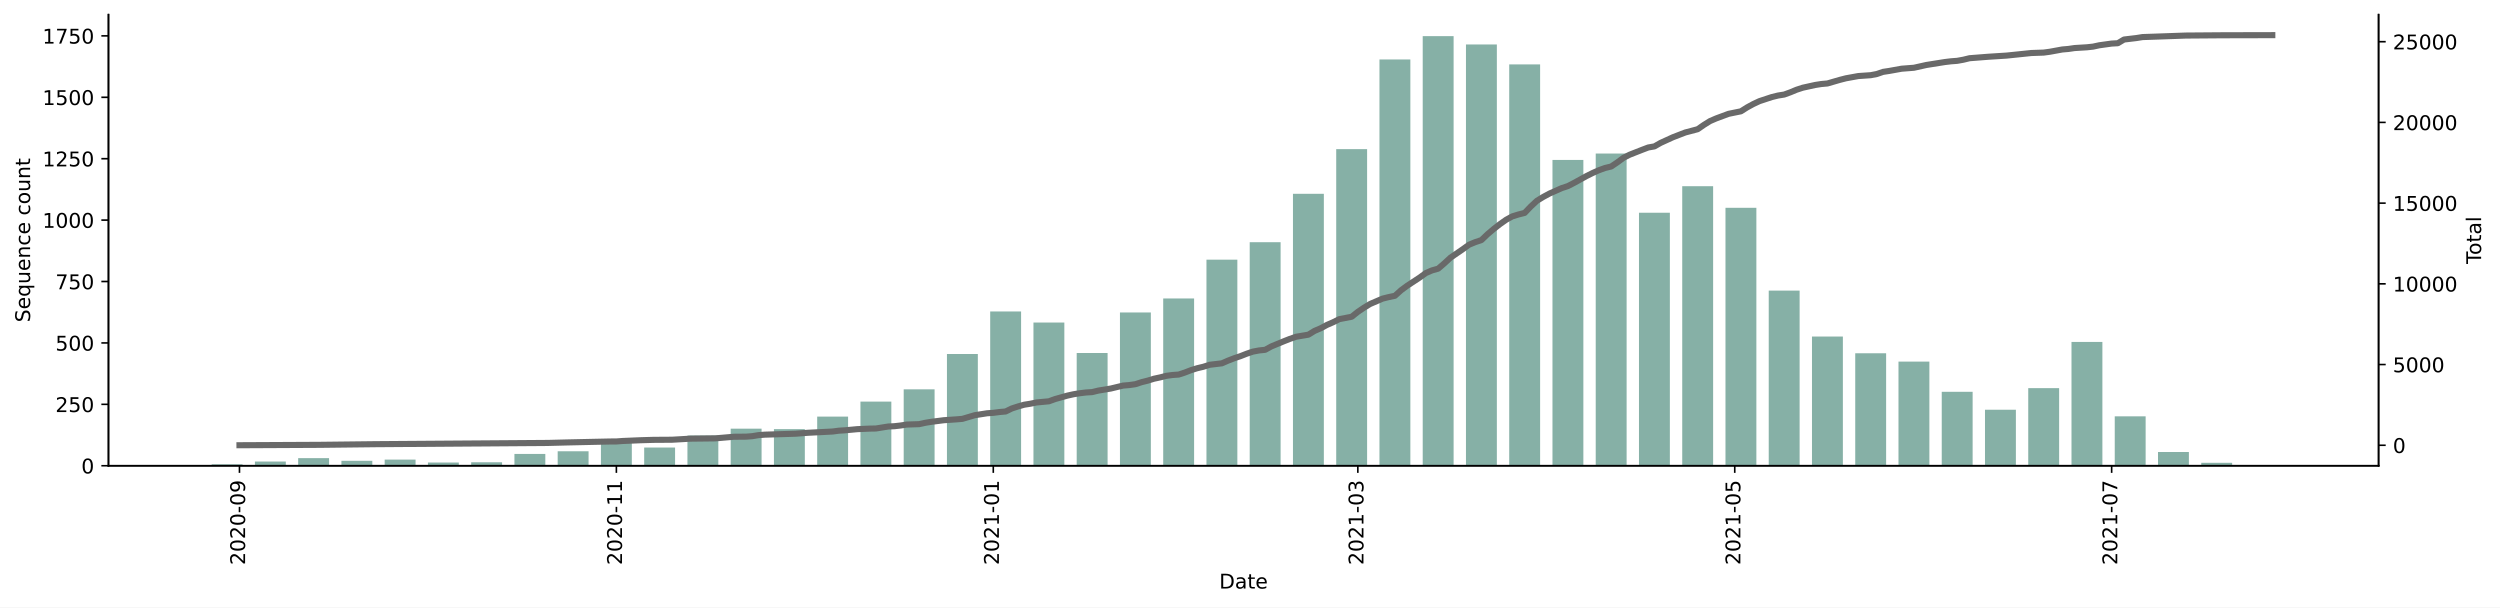
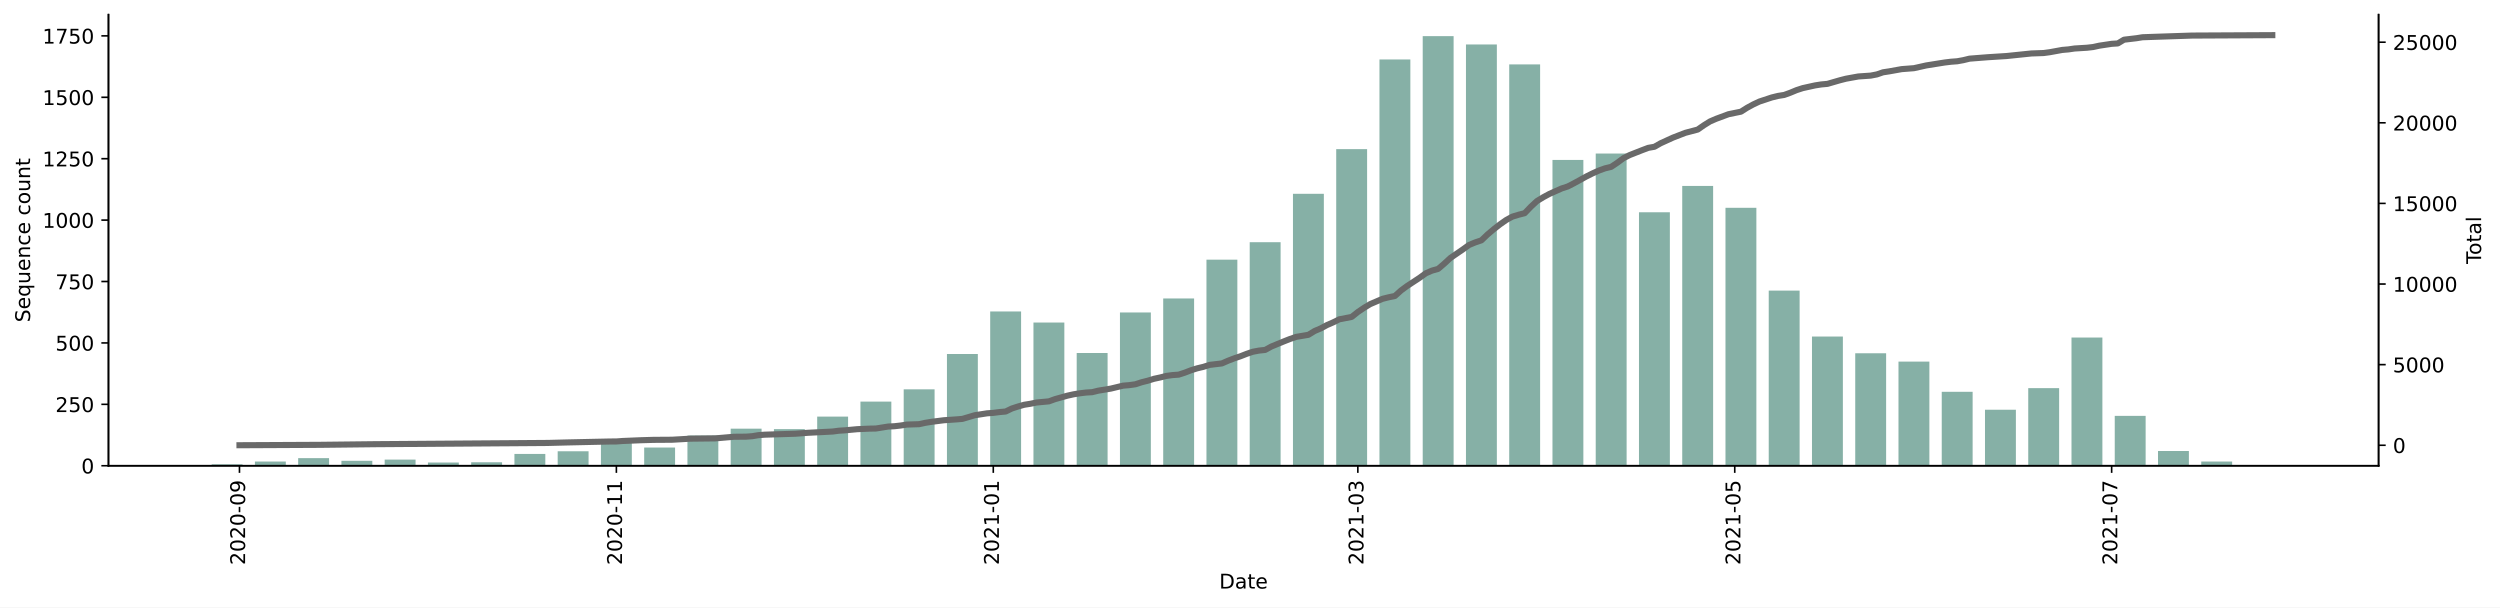
<svg xmlns="http://www.w3.org/2000/svg" xmlns:xlink="http://www.w3.org/1999/xlink" height="298.621pt" version="1.1" viewBox="0 0 1229.019 298.621" width="1229.019pt">
  <defs>
    <style type="text/css">*{stroke-linecap:butt;stroke-linejoin:round;}</style>
  </defs>
  <g id="figure_1">
    <g id="patch_1">
      <path d="M 0 298.621  L 1229.019 298.621  L 1229.019 0  L 0 0  z " style="fill:#ffffff;" />
    </g>
    <g id="axes_1">
      <g id="patch_2">
        <path d="M 53.328 228.96  L 1169.328 228.96  L 1169.328 7.2  L 53.328 7.2  z " style="fill:#ffffff;" />
      </g>
      <g id="patch_3">
-         <path clip-path="url(#p036c154191)" d="M 104.055 228.96  L 119.243 228.96  L 119.243 228.235  L 104.055 228.235  z " style="fill:#86b0a6;" />
+         <path clip-path="url(#p0c67085b68)" d="M 104.055 228.96  L 119.243 228.96  L 119.243 228.235  L 104.055 228.235  z " style="fill:#86b0a6;" />
      </g>
      <g id="patch_4">
-         <path clip-path="url(#p036c154191)" d="M 125.318 228.96  L 140.506 228.96  L 140.506 226.907  L 125.318 226.907  z " style="fill:#86b0a6;" />
+         <path clip-path="url(#p0c67085b68)" d="M 125.318 228.96  L 140.506 228.96  L 140.506 226.907  L 125.318 226.907  z " style="fill:#86b0a6;" />
      </g>
      <g id="patch_5">
-         <path clip-path="url(#p036c154191)" d="M 146.581 228.96  L 161.769 228.96  L 161.769 225.217  L 146.581 225.217  z " style="fill:#86b0a6;" />
+         <path clip-path="url(#p0c67085b68)" d="M 146.581 228.96  L 161.769 228.96  L 161.769 225.217  L 146.581 225.217  z " style="fill:#86b0a6;" />
      </g>
      <g id="patch_6">
-         <path clip-path="url(#p036c154191)" d="M 167.844 228.96  L 183.032 228.96  L 183.032 226.545  L 167.844 226.545  z " style="fill:#86b0a6;" />
+         <path clip-path="url(#p0c67085b68)" d="M 167.844 228.96  L 183.032 228.96  L 183.032 226.545  L 167.844 226.545  z " style="fill:#86b0a6;" />
      </g>
      <g id="patch_7">
-         <path clip-path="url(#p036c154191)" d="M 189.107 228.96  L 204.295 228.96  L 204.295 225.941  L 189.107 225.941  z " style="fill:#86b0a6;" />
+         <path clip-path="url(#p0c67085b68)" d="M 189.107 228.96  L 204.295 228.96  L 204.295 225.941  L 189.107 225.941  z " style="fill:#86b0a6;" />
      </g>
      <g id="patch_8">
-         <path clip-path="url(#p036c154191)" d="M 210.37 228.96  L 225.558 228.96  L 225.558 227.39  L 210.37 227.39  z " style="fill:#86b0a6;" />
+         <path clip-path="url(#p0c67085b68)" d="M 210.37 228.96  L 225.558 228.96  L 225.558 227.39  L 210.37 227.39  z " style="fill:#86b0a6;" />
      </g>
      <g id="patch_9">
-         <path clip-path="url(#p036c154191)" d="M 231.633 228.96  L 246.821 228.96  L 246.821 227.269  L 231.633 227.269  z " style="fill:#86b0a6;" />
+         <path clip-path="url(#p0c67085b68)" d="M 231.633 228.96  L 246.821 228.96  L 246.821 227.269  L 231.633 227.269  z " style="fill:#86b0a6;" />
      </g>
      <g id="patch_10">
-         <path clip-path="url(#p036c154191)" d="M 252.896 228.96  L 268.084 228.96  L 268.084 223.164  L 252.896 223.164  z " style="fill:#86b0a6;" />
+         <path clip-path="url(#p0c67085b68)" d="M 252.896 228.96  L 268.084 228.96  L 268.084 223.164  L 252.896 223.164  z " style="fill:#86b0a6;" />
      </g>
      <g id="patch_11">
-         <path clip-path="url(#p036c154191)" d="M 274.159 228.96  L 289.347 228.96  L 289.347 221.835  L 274.159 221.835  z " style="fill:#86b0a6;" />
+         <path clip-path="url(#p0c67085b68)" d="M 274.159 228.96  L 289.347 228.96  L 289.347 221.835  L 274.159 221.835  z " style="fill:#86b0a6;" />
      </g>
      <g id="patch_12">
-         <path clip-path="url(#p036c154191)" d="M 295.422 228.96  L 310.61 228.96  L 310.61 216.764  L 295.422 216.764  z " style="fill:#86b0a6;" />
+         <path clip-path="url(#p0c67085b68)" d="M 295.422 228.96  L 310.61 228.96  L 310.61 216.764  L 295.422 216.764  z " style="fill:#86b0a6;" />
      </g>
      <g id="patch_13">
-         <path clip-path="url(#p036c154191)" d="M 316.685 228.96  L 331.872 228.96  L 331.872 220.024  L 316.685 220.024  z " style="fill:#86b0a6;" />
+         <path clip-path="url(#p0c67085b68)" d="M 316.685 228.96  L 331.872 228.96  L 331.872 220.024  L 316.685 220.024  z " style="fill:#86b0a6;" />
      </g>
      <g id="patch_14">
-         <path clip-path="url(#p036c154191)" d="M 337.948 228.96  L 353.135 228.96  L 353.135 214.107  L 337.948 214.107  z " style="fill:#86b0a6;" />
+         <path clip-path="url(#p0c67085b68)" d="M 337.948 228.96  L 353.135 228.96  L 353.135 214.107  L 337.948 214.107  z " style="fill:#86b0a6;" />
      </g>
      <g id="patch_15">
-         <path clip-path="url(#p036c154191)" d="M 359.211 228.96  L 374.398 228.96  L 374.398 210.726  L 359.211 210.726  z " style="fill:#86b0a6;" />
+         <path clip-path="url(#p0c67085b68)" d="M 359.211 228.96  L 374.398 228.96  L 374.398 210.726  L 359.211 210.726  z " style="fill:#86b0a6;" />
      </g>
      <g id="patch_16">
-         <path clip-path="url(#p036c154191)" d="M 380.473 228.96  L 395.661 228.96  L 395.661 210.968  L 380.473 210.968  z " style="fill:#86b0a6;" />
+         <path clip-path="url(#p0c67085b68)" d="M 380.473 228.96  L 395.661 228.96  L 395.661 210.968  L 380.473 210.968  z " style="fill:#86b0a6;" />
      </g>
      <g id="patch_17">
-         <path clip-path="url(#p036c154191)" d="M 401.736 228.96  L 416.924 228.96  L 416.924 204.809  L 401.736 204.809  z " style="fill:#86b0a6;" />
+         <path clip-path="url(#p0c67085b68)" d="M 401.736 228.96  L 416.924 228.96  L 416.924 204.809  L 401.736 204.809  z " style="fill:#86b0a6;" />
      </g>
      <g id="patch_18">
-         <path clip-path="url(#p036c154191)" d="M 422.999 228.96  L 438.187 228.96  L 438.187 197.443  L 422.999 197.443  z " style="fill:#86b0a6;" />
+         <path clip-path="url(#p0c67085b68)" d="M 422.999 228.96  L 438.187 228.96  L 438.187 197.443  L 422.999 197.443  z " style="fill:#86b0a6;" />
      </g>
      <g id="patch_19">
-         <path clip-path="url(#p036c154191)" d="M 444.262 228.96  L 459.45 228.96  L 459.45 191.405  L 444.262 191.405  z " style="fill:#86b0a6;" />
+         <path clip-path="url(#p0c67085b68)" d="M 444.262 228.96  L 459.45 228.96  L 459.45 191.405  L 444.262 191.405  z " style="fill:#86b0a6;" />
      </g>
      <g id="patch_20">
-         <path clip-path="url(#p036c154191)" d="M 465.525 228.96  L 480.713 228.96  L 480.713 174.017  L 465.525 174.017  z " style="fill:#86b0a6;" />
+         <path clip-path="url(#p0c67085b68)" d="M 465.525 228.96  L 480.713 228.96  L 480.713 174.017  L 465.525 174.017  z " style="fill:#86b0a6;" />
      </g>
      <g id="patch_21">
-         <path clip-path="url(#p036c154191)" d="M 486.788 228.96  L 501.976 228.96  L 501.976 153.126  L 486.788 153.126  z " style="fill:#86b0a6;" />
+         <path clip-path="url(#p0c67085b68)" d="M 486.788 228.96  L 501.976 228.96  L 501.976 153.126  L 486.788 153.126  z " style="fill:#86b0a6;" />
      </g>
      <g id="patch_22">
-         <path clip-path="url(#p036c154191)" d="M 508.051 228.96  L 523.239 228.96  L 523.239 158.56  L 508.051 158.56  z " style="fill:#86b0a6;" />
+         <path clip-path="url(#p0c67085b68)" d="M 508.051 228.96  L 523.239 228.96  L 523.239 158.56  L 508.051 158.56  z " style="fill:#86b0a6;" />
      </g>
      <g id="patch_23">
-         <path clip-path="url(#p036c154191)" d="M 529.314 228.96  L 544.502 228.96  L 544.502 173.534  L 529.314 173.534  z " style="fill:#86b0a6;" />
+         <path clip-path="url(#p0c67085b68)" d="M 529.314 228.96  L 544.502 228.96  L 544.502 173.534  L 529.314 173.534  z " style="fill:#86b0a6;" />
      </g>
      <g id="patch_24">
-         <path clip-path="url(#p036c154191)" d="M 550.577 228.96  L 565.765 228.96  L 565.765 153.609  L 550.577 153.609  z " style="fill:#86b0a6;" />
+         <path clip-path="url(#p0c67085b68)" d="M 550.577 228.96  L 565.765 228.96  L 565.765 153.609  L 550.577 153.609  z " style="fill:#86b0a6;" />
      </g>
      <g id="patch_25">
-         <path clip-path="url(#p036c154191)" d="M 571.84 228.96  L 587.028 228.96  L 587.028 146.726  L 571.84 146.726  z " style="fill:#86b0a6;" />
+         <path clip-path="url(#p0c67085b68)" d="M 571.84 228.96  L 587.028 228.96  L 587.028 146.726  L 571.84 146.726  z " style="fill:#86b0a6;" />
      </g>
      <g id="patch_26">
-         <path clip-path="url(#p036c154191)" d="M 593.103 228.96  L 608.291 228.96  L 608.291 127.647  L 593.103 127.647  z " style="fill:#86b0a6;" />
+         <path clip-path="url(#p0c67085b68)" d="M 593.103 228.96  L 608.291 228.96  L 608.291 127.647  L 593.103 127.647  z " style="fill:#86b0a6;" />
      </g>
      <g id="patch_27">
-         <path clip-path="url(#p036c154191)" d="M 614.366 228.96  L 629.553 228.96  L 629.553 119.073  L 614.366 119.073  z " style="fill:#86b0a6;" />
+         <path clip-path="url(#p0c67085b68)" d="M 614.366 228.96  L 629.553 228.96  L 629.553 119.073  L 614.366 119.073  z " style="fill:#86b0a6;" />
      </g>
      <g id="patch_28">
-         <path clip-path="url(#p036c154191)" d="M 635.629 228.96  L 650.816 228.96  L 650.816 95.285  L 635.629 95.285  z " style="fill:#86b0a6;" />
+         <path clip-path="url(#p0c67085b68)" d="M 635.629 228.96  L 650.816 228.96  L 650.816 95.285  L 635.629 95.285  z " style="fill:#86b0a6;" />
      </g>
      <g id="patch_29">
-         <path clip-path="url(#p036c154191)" d="M 656.892 228.96  L 672.079 228.96  L 672.079 73.307  L 656.892 73.307  z " style="fill:#86b0a6;" />
+         <path clip-path="url(#p0c67085b68)" d="M 656.892 228.96  L 672.079 228.96  L 672.079 73.307  L 656.892 73.307  z " style="fill:#86b0a6;" />
      </g>
      <g id="patch_30">
-         <path clip-path="url(#p036c154191)" d="M 678.154 228.96  L 693.342 228.96  L 693.342 29.232  L 678.154 29.232  z " style="fill:#86b0a6;" />
+         <path clip-path="url(#p0c67085b68)" d="M 678.154 228.96  L 693.342 228.96  L 693.342 29.232  L 678.154 29.232  z " style="fill:#86b0a6;" />
      </g>
      <g id="patch_31">
-         <path clip-path="url(#p036c154191)" d="M 699.417 228.96  L 714.605 228.96  L 714.605 17.76  L 699.417 17.76  z " style="fill:#86b0a6;" />
+         <path clip-path="url(#p0c67085b68)" d="M 699.417 228.96  L 714.605 228.96  L 714.605 17.76  L 699.417 17.76  z " style="fill:#86b0a6;" />
      </g>
      <g id="patch_32">
-         <path clip-path="url(#p036c154191)" d="M 720.68 228.96  L 735.868 228.96  L 735.868 21.866  L 720.68 21.866  z " style="fill:#86b0a6;" />
+         <path clip-path="url(#p0c67085b68)" d="M 720.68 228.96  L 735.868 228.96  L 735.868 21.866  L 720.68 21.866  z " style="fill:#86b0a6;" />
      </g>
      <g id="patch_33">
-         <path clip-path="url(#p036c154191)" d="M 741.943 228.96  L 757.131 228.96  L 757.131 31.647  L 741.943 31.647  z " style="fill:#86b0a6;" />
+         <path clip-path="url(#p0c67085b68)" d="M 741.943 228.96  L 757.131 228.96  L 757.131 31.647  L 741.943 31.647  z " style="fill:#86b0a6;" />
      </g>
      <g id="patch_34">
-         <path clip-path="url(#p036c154191)" d="M 763.206 228.96  L 778.394 228.96  L 778.394 78.62  L 763.206 78.62  z " style="fill:#86b0a6;" />
+         <path clip-path="url(#p0c67085b68)" d="M 763.206 228.96  L 778.394 228.96  L 778.394 78.62  L 763.206 78.62  z " style="fill:#86b0a6;" />
      </g>
      <g id="patch_35">
-         <path clip-path="url(#p036c154191)" d="M 784.469 228.96  L 799.657 228.96  L 799.657 75.481  L 784.469 75.481  z " style="fill:#86b0a6;" />
+         <path clip-path="url(#p0c67085b68)" d="M 784.469 228.96  L 799.657 228.96  L 799.657 75.481  L 784.469 75.481  z " style="fill:#86b0a6;" />
      </g>
      <g id="patch_36">
-         <path clip-path="url(#p036c154191)" d="M 805.732 228.96  L 820.92 228.96  L 820.92 104.583  L 805.732 104.583  z " style="fill:#86b0a6;" />
+         <path clip-path="url(#p0c67085b68)" d="M 805.732 228.96  L 820.92 228.96  L 820.92 104.341  L 805.732 104.341  z " style="fill:#86b0a6;" />
      </g>
      <g id="patch_37">
-         <path clip-path="url(#p036c154191)" d="M 826.995 228.96  L 842.183 228.96  L 842.183 91.541  L 826.995 91.541  z " style="fill:#86b0a6;" />
+         <path clip-path="url(#p0c67085b68)" d="M 826.995 228.96  L 842.183 228.96  L 842.183 91.42  L 826.995 91.42  z " style="fill:#86b0a6;" />
      </g>
      <g id="patch_38">
-         <path clip-path="url(#p036c154191)" d="M 848.258 228.96  L 863.446 228.96  L 863.446 102.168  L 848.258 102.168  z " style="fill:#86b0a6;" />
+         <path clip-path="url(#p0c67085b68)" d="M 848.258 228.96  L 863.446 228.96  L 863.446 102.168  L 848.258 102.168  z " style="fill:#86b0a6;" />
      </g>
      <g id="patch_39">
-         <path clip-path="url(#p036c154191)" d="M 869.521 228.96  L 884.709 228.96  L 884.709 142.862  L 869.521 142.862  z " style="fill:#86b0a6;" />
+         <path clip-path="url(#p0c67085b68)" d="M 869.521 228.96  L 884.709 228.96  L 884.709 142.862  L 869.521 142.862  z " style="fill:#86b0a6;" />
      </g>
      <g id="patch_40">
-         <path clip-path="url(#p036c154191)" d="M 890.784 228.96  L 905.972 228.96  L 905.972 165.443  L 890.784 165.443  z " style="fill:#86b0a6;" />
+         <path clip-path="url(#p0c67085b68)" d="M 890.784 228.96  L 905.972 228.96  L 905.972 165.443  L 890.784 165.443  z " style="fill:#86b0a6;" />
      </g>
      <g id="patch_41">
-         <path clip-path="url(#p036c154191)" d="M 912.047 228.96  L 927.234 228.96  L 927.234 173.654  L 912.047 173.654  z " style="fill:#86b0a6;" />
+         <path clip-path="url(#p0c67085b68)" d="M 912.047 228.96  L 927.234 228.96  L 927.234 173.654  L 912.047 173.654  z " style="fill:#86b0a6;" />
      </g>
      <g id="patch_42">
-         <path clip-path="url(#p036c154191)" d="M 933.31 228.96  L 948.497 228.96  L 948.497 177.76  L 933.31 177.76  z " style="fill:#86b0a6;" />
+         <path clip-path="url(#p0c67085b68)" d="M 933.31 228.96  L 948.497 228.96  L 948.497 177.76  L 933.31 177.76  z " style="fill:#86b0a6;" />
      </g>
      <g id="patch_43">
-         <path clip-path="url(#p036c154191)" d="M 954.573 228.96  L 969.76 228.96  L 969.76 192.613  L 954.573 192.613  z " style="fill:#86b0a6;" />
+         <path clip-path="url(#p0c67085b68)" d="M 954.573 228.96  L 969.76 228.96  L 969.76 192.613  L 954.573 192.613  z " style="fill:#86b0a6;" />
      </g>
      <g id="patch_44">
-         <path clip-path="url(#p036c154191)" d="M 975.835 228.96  L 991.023 228.96  L 991.023 201.428  L 975.835 201.428  z " style="fill:#86b0a6;" />
+         <path clip-path="url(#p0c67085b68)" d="M 975.835 228.96  L 991.023 228.96  L 991.023 201.428  L 975.835 201.428  z " style="fill:#86b0a6;" />
      </g>
      <g id="patch_45">
-         <path clip-path="url(#p036c154191)" d="M 997.098 228.96  L 1012.286 228.96  L 1012.286 190.802  L 997.098 190.802  z " style="fill:#86b0a6;" />
+         <path clip-path="url(#p0c67085b68)" d="M 997.098 228.96  L 1012.286 228.96  L 1012.286 190.802  L 997.098 190.802  z " style="fill:#86b0a6;" />
      </g>
      <g id="patch_46">
-         <path clip-path="url(#p036c154191)" d="M 1018.361 228.96  L 1033.549 228.96  L 1033.549 168.1  L 1018.361 168.1  z " style="fill:#86b0a6;" />
+         <path clip-path="url(#p0c67085b68)" d="M 1018.361 228.96  L 1033.549 228.96  L 1033.549 165.926  L 1018.361 165.926  z " style="fill:#86b0a6;" />
      </g>
      <g id="patch_47">
-         <path clip-path="url(#p036c154191)" d="M 1039.624 228.96  L 1054.812 228.96  L 1054.812 204.688  L 1039.624 204.688  z " style="fill:#86b0a6;" />
+         <path clip-path="url(#p0c67085b68)" d="M 1039.624 228.96  L 1054.812 228.96  L 1054.812 204.447  L 1039.624 204.447  z " style="fill:#86b0a6;" />
      </g>
      <g id="patch_48">
-         <path clip-path="url(#p036c154191)" d="M 1060.887 228.96  L 1076.075 228.96  L 1076.075 222.198  L 1060.887 222.198  z " style="fill:#86b0a6;" />
+         <path clip-path="url(#p0c67085b68)" d="M 1060.887 228.96  L 1076.075 228.96  L 1076.075 221.715  L 1060.887 221.715  z " style="fill:#86b0a6;" />
      </g>
      <g id="patch_49">
-         <path clip-path="url(#p036c154191)" d="M 1082.15 228.96  L 1097.338 228.96  L 1097.338 227.511  L 1082.15 227.511  z " style="fill:#86b0a6;" />
+         <path clip-path="url(#p0c67085b68)" d="M 1082.15 228.96  L 1097.338 228.96  L 1097.338 226.907  L 1082.15 226.907  z " style="fill:#86b0a6;" />
      </g>
      <g id="patch_50">
-         <path clip-path="url(#p036c154191)" d="M 1103.413 228.96  L 1118.601 228.96  L 1118.601 228.718  L 1103.413 228.718  z " style="fill:#86b0a6;" />
+         <path clip-path="url(#p0c67085b68)" d="M 1103.413 228.96  L 1118.601 228.96  L 1118.601 228.718  L 1103.413 228.718  z " style="fill:#86b0a6;" />
      </g>
      <g id="matplotlib.axis_1">
        <g id="xtick_1">
          <g id="line2d_1">
            <defs>
-               <path d="M 0 0  L 0 3.5  " id="mb692118167" style="stroke:#000000;stroke-width:0.8;" />
+               <path d="M 0 0  L 0 3.5  " id="m5590e22bfc" style="stroke:#000000;stroke-width:0.8;" />
            </defs>
            <g>
-               <use style="stroke:#000000;stroke-width:0.8;" x="117.724" xlink:href="#mb692118167" y="228.96" />
+               <use style="stroke:#000000;stroke-width:0.8;" x="117.724" xlink:href="#m5590e22bfc" y="228.96" />
            </g>
          </g>
          <g id="text_1">
            <g transform="translate(120.4838 277.7428)rotate(-90)scale(0.1 -0.1)">
              <defs>
                <path d="M 1228 531  L 3431 531  L 3431 0  L 469 0  L 469 531  Q 828 903 1448 1529  Q 2069 2156 2228 2338  Q 2531 2678 2651 2914  Q 2772 3150 2772 3378  Q 2772 3750 2511 3984  Q 2250 4219 1831 4219  Q 1534 4219 1204 4116  Q 875 4013 500 3803  L 500 4441  Q 881 4594 1212 4672  Q 1544 4750 1819 4750  Q 2544 4750 2975 4387  Q 3406 4025 3406 3419  Q 3406 3131 3298 2873  Q 3191 2616 2906 2266  Q 2828 2175 2409 1742  Q 1991 1309 1228 531  z " id="DejaVuSans-32" transform="scale(0.015625)" />
                <path d="M 2034 4250  Q 1547 4250 1301 3770  Q 1056 3291 1056 2328  Q 1056 1369 1301 889  Q 1547 409 2034 409  Q 2525 409 2770 889  Q 3016 1369 3016 2328  Q 3016 3291 2770 3770  Q 2525 4250 2034 4250  z M 2034 4750  Q 2819 4750 3233 4129  Q 3647 3509 3647 2328  Q 3647 1150 3233 529  Q 2819 -91 2034 -91  Q 1250 -91 836 529  Q 422 1150 422 2328  Q 422 3509 836 4129  Q 1250 4750 2034 4750  z " id="DejaVuSans-30" transform="scale(0.015625)" />
                <path d="M 313 2009  L 1997 2009  L 1997 1497  L 313 1497  L 313 2009  z " id="DejaVuSans-2d" transform="scale(0.015625)" />
                <path d="M 703 97  L 703 672  Q 941 559 1184 500  Q 1428 441 1663 441  Q 2288 441 2617 861  Q 2947 1281 2994 2138  Q 2813 1869 2534 1725  Q 2256 1581 1919 1581  Q 1219 1581 811 2004  Q 403 2428 403 3163  Q 403 3881 828 4315  Q 1253 4750 1959 4750  Q 2769 4750 3195 4129  Q 3622 3509 3622 2328  Q 3622 1225 3098 567  Q 2575 -91 1691 -91  Q 1453 -91 1209 -44  Q 966 3 703 97  z M 1959 2075  Q 2384 2075 2632 2365  Q 2881 2656 2881 3163  Q 2881 3666 2632 3958  Q 2384 4250 1959 4250  Q 1534 4250 1286 3958  Q 1038 3666 1038 3163  Q 1038 2656 1286 2365  Q 1534 2075 1959 2075  z " id="DejaVuSans-39" transform="scale(0.015625)" />
              </defs>
              <use xlink:href="#DejaVuSans-32" />
              <use x="63.623" xlink:href="#DejaVuSans-30" />
              <use x="127.246" xlink:href="#DejaVuSans-32" />
              <use x="190.869" xlink:href="#DejaVuSans-30" />
              <use x="254.492" xlink:href="#DejaVuSans-2d" />
              <use x="290.576" xlink:href="#DejaVuSans-30" />
              <use x="354.199" xlink:href="#DejaVuSans-39" />
            </g>
          </g>
        </g>
        <g id="xtick_2">
          <g id="line2d_2">
            <g>
-               <use style="stroke:#000000;stroke-width:0.8;" x="303.016" xlink:href="#mb692118167" y="228.96" />
+               <use style="stroke:#000000;stroke-width:0.8;" x="303.016" xlink:href="#m5590e22bfc" y="228.96" />
            </g>
          </g>
          <g id="text_2">
            <g transform="translate(305.775 277.7428)rotate(-90)scale(0.1 -0.1)">
              <defs>
                <path d="M 794 531  L 1825 531  L 1825 4091  L 703 3866  L 703 4441  L 1819 4666  L 2450 4666  L 2450 531  L 3481 531  L 3481 0  L 794 0  L 794 531  z " id="DejaVuSans-31" transform="scale(0.015625)" />
              </defs>
              <use xlink:href="#DejaVuSans-32" />
              <use x="63.623" xlink:href="#DejaVuSans-30" />
              <use x="127.246" xlink:href="#DejaVuSans-32" />
              <use x="190.869" xlink:href="#DejaVuSans-30" />
              <use x="254.492" xlink:href="#DejaVuSans-2d" />
              <use x="290.576" xlink:href="#DejaVuSans-31" />
              <use x="354.199" xlink:href="#DejaVuSans-31" />
            </g>
          </g>
        </g>
        <g id="xtick_3">
          <g id="line2d_3">
            <g>
-               <use style="stroke:#000000;stroke-width:0.8;" x="488.307" xlink:href="#mb692118167" y="228.96" />
+               <use style="stroke:#000000;stroke-width:0.8;" x="488.307" xlink:href="#m5590e22bfc" y="228.96" />
            </g>
          </g>
          <g id="text_3">
            <g transform="translate(491.0663 277.7428)rotate(-90)scale(0.1 -0.1)">
              <use xlink:href="#DejaVuSans-32" />
              <use x="63.623" xlink:href="#DejaVuSans-30" />
              <use x="127.246" xlink:href="#DejaVuSans-32" />
              <use x="190.869" xlink:href="#DejaVuSans-31" />
              <use x="254.492" xlink:href="#DejaVuSans-2d" />
              <use x="290.576" xlink:href="#DejaVuSans-30" />
              <use x="354.199" xlink:href="#DejaVuSans-31" />
            </g>
          </g>
        </g>
        <g id="xtick_4">
          <g id="line2d_4">
            <g>
-               <use style="stroke:#000000;stroke-width:0.8;" x="667.523" xlink:href="#mb692118167" y="228.96" />
+               <use style="stroke:#000000;stroke-width:0.8;" x="667.523" xlink:href="#m5590e22bfc" y="228.96" />
            </g>
          </g>
          <g id="text_4">
            <g transform="translate(670.2824 277.7428)rotate(-90)scale(0.1 -0.1)">
              <defs>
                <path d="M 2597 2516  Q 3050 2419 3304 2112  Q 3559 1806 3559 1356  Q 3559 666 3084 287  Q 2609 -91 1734 -91  Q 1441 -91 1130 -33  Q 819 25 488 141  L 488 750  Q 750 597 1062 519  Q 1375 441 1716 441  Q 2309 441 2620 675  Q 2931 909 2931 1356  Q 2931 1769 2642 2001  Q 2353 2234 1838 2234  L 1294 2234  L 1294 2753  L 1863 2753  Q 2328 2753 2575 2939  Q 2822 3125 2822 3475  Q 2822 3834 2567 4026  Q 2313 4219 1838 4219  Q 1578 4219 1281 4162  Q 984 4106 628 3988  L 628 4550  Q 988 4650 1302 4700  Q 1616 4750 1894 4750  Q 2613 4750 3031 4423  Q 3450 4097 3450 3541  Q 3450 3153 3228 2886  Q 3006 2619 2597 2516  z " id="DejaVuSans-33" transform="scale(0.015625)" />
              </defs>
              <use xlink:href="#DejaVuSans-32" />
              <use x="63.623" xlink:href="#DejaVuSans-30" />
              <use x="127.246" xlink:href="#DejaVuSans-32" />
              <use x="190.869" xlink:href="#DejaVuSans-31" />
              <use x="254.492" xlink:href="#DejaVuSans-2d" />
              <use x="290.576" xlink:href="#DejaVuSans-30" />
              <use x="354.199" xlink:href="#DejaVuSans-33" />
            </g>
          </g>
        </g>
        <g id="xtick_5">
          <g id="line2d_5">
            <g>
-               <use style="stroke:#000000;stroke-width:0.8;" x="852.814" xlink:href="#mb692118167" y="228.96" />
+               <use style="stroke:#000000;stroke-width:0.8;" x="852.814" xlink:href="#m5590e22bfc" y="228.96" />
            </g>
          </g>
          <g id="text_5">
            <g transform="translate(855.5736 277.7428)rotate(-90)scale(0.1 -0.1)">
              <defs>
                <path d="M 691 4666  L 3169 4666  L 3169 4134  L 1269 4134  L 1269 2991  Q 1406 3038 1543 3061  Q 1681 3084 1819 3084  Q 2600 3084 3056 2656  Q 3513 2228 3513 1497  Q 3513 744 3044 326  Q 2575 -91 1722 -91  Q 1428 -91 1123 -41  Q 819 9 494 109  L 494 744  Q 775 591 1075 516  Q 1375 441 1709 441  Q 2250 441 2565 725  Q 2881 1009 2881 1497  Q 2881 1984 2565 2268  Q 2250 2553 1709 2553  Q 1456 2553 1204 2497  Q 953 2441 691 2322  L 691 4666  z " id="DejaVuSans-35" transform="scale(0.015625)" />
              </defs>
              <use xlink:href="#DejaVuSans-32" />
              <use x="63.623" xlink:href="#DejaVuSans-30" />
              <use x="127.246" xlink:href="#DejaVuSans-32" />
              <use x="190.869" xlink:href="#DejaVuSans-31" />
              <use x="254.492" xlink:href="#DejaVuSans-2d" />
              <use x="290.576" xlink:href="#DejaVuSans-30" />
              <use x="354.199" xlink:href="#DejaVuSans-35" />
            </g>
          </g>
        </g>
        <g id="xtick_6">
          <g id="line2d_6">
            <g>
-               <use style="stroke:#000000;stroke-width:0.8;" x="1038.105" xlink:href="#mb692118167" y="228.96" />
+               <use style="stroke:#000000;stroke-width:0.8;" x="1038.105" xlink:href="#m5590e22bfc" y="228.96" />
            </g>
          </g>
          <g id="text_6">
            <g transform="translate(1040.865 277.7428)rotate(-90)scale(0.1 -0.1)">
              <defs>
                <path d="M 525 4666  L 3525 4666  L 3525 4397  L 1831 0  L 1172 0  L 2766 4134  L 525 4134  L 525 4666  z " id="DejaVuSans-37" transform="scale(0.015625)" />
              </defs>
              <use xlink:href="#DejaVuSans-32" />
              <use x="63.623" xlink:href="#DejaVuSans-30" />
              <use x="127.246" xlink:href="#DejaVuSans-32" />
              <use x="190.869" xlink:href="#DejaVuSans-31" />
              <use x="254.492" xlink:href="#DejaVuSans-2d" />
              <use x="290.576" xlink:href="#DejaVuSans-30" />
              <use x="354.199" xlink:href="#DejaVuSans-37" />
            </g>
          </g>
        </g>
        <g id="text_7">
          <g transform="translate(599.3773 289.3413)scale(0.1 -0.1)">
            <defs>
              <path d="M 1259 4147  L 1259 519  L 2022 519  Q 2988 519 3436 956  Q 3884 1394 3884 2338  Q 3884 3275 3436 3711  Q 2988 4147 2022 4147  L 1259 4147  z M 628 4666  L 1925 4666  Q 3281 4666 3915 4102  Q 4550 3538 4550 2338  Q 4550 1131 3912 565  Q 3275 0 1925 0  L 628 0  L 628 4666  z " id="DejaVuSans-44" transform="scale(0.015625)" />
              <path d="M 2194 1759  Q 1497 1759 1228 1600  Q 959 1441 959 1056  Q 959 750 1161 570  Q 1363 391 1709 391  Q 2188 391 2477 730  Q 2766 1069 2766 1631  L 2766 1759  L 2194 1759  z M 3341 1997  L 3341 0  L 2766 0  L 2766 531  Q 2569 213 2275 61  Q 1981 -91 1556 -91  Q 1019 -91 701 211  Q 384 513 384 1019  Q 384 1609 779 1909  Q 1175 2209 1959 2209  L 2766 2209  L 2766 2266  Q 2766 2663 2505 2880  Q 2244 3097 1772 3097  Q 1472 3097 1187 3025  Q 903 2953 641 2809  L 641 3341  Q 956 3463 1253 3523  Q 1550 3584 1831 3584  Q 2591 3584 2966 3190  Q 3341 2797 3341 1997  z " id="DejaVuSans-61" transform="scale(0.015625)" />
              <path d="M 1172 4494  L 1172 3500  L 2356 3500  L 2356 3053  L 1172 3053  L 1172 1153  Q 1172 725 1289 603  Q 1406 481 1766 481  L 2356 481  L 2356 0  L 1766 0  Q 1100 0 847 248  Q 594 497 594 1153  L 594 3053  L 172 3053  L 172 3500  L 594 3500  L 594 4494  L 1172 4494  z " id="DejaVuSans-74" transform="scale(0.015625)" />
              <path d="M 3597 1894  L 3597 1613  L 953 1613  Q 991 1019 1311 708  Q 1631 397 2203 397  Q 2534 397 2845 478  Q 3156 559 3463 722  L 3463 178  Q 3153 47 2828 -22  Q 2503 -91 2169 -91  Q 1331 -91 842 396  Q 353 884 353 1716  Q 353 2575 817 3079  Q 1281 3584 2069 3584  Q 2775 3584 3186 3129  Q 3597 2675 3597 1894  z M 3022 2063  Q 3016 2534 2758 2815  Q 2500 3097 2075 3097  Q 1594 3097 1305 2825  Q 1016 2553 972 2059  L 3022 2063  z " id="DejaVuSans-65" transform="scale(0.015625)" />
            </defs>
            <use xlink:href="#DejaVuSans-44" />
            <use x="77.002" xlink:href="#DejaVuSans-61" />
            <use x="138.281" xlink:href="#DejaVuSans-74" />
            <use x="177.49" xlink:href="#DejaVuSans-65" />
          </g>
        </g>
      </g>
      <g id="matplotlib.axis_2">
        <g id="ytick_1">
          <g id="line2d_7">
            <defs>
-               <path d="M 0 0  L -3.5 0  " id="mcd85552bcb" style="stroke:#000000;stroke-width:0.8;" />
+               <path d="M 0 0  L -3.5 0  " id="m93e8f0ceab" style="stroke:#000000;stroke-width:0.8;" />
            </defs>
            <g>
-               <use style="stroke:#000000;stroke-width:0.8;" x="53.328" xlink:href="#mcd85552bcb" y="228.96" />
+               <use style="stroke:#000000;stroke-width:0.8;" x="53.328" xlink:href="#m93e8f0ceab" y="228.96" />
            </g>
          </g>
          <g id="text_8">
            <g transform="translate(39.96563 232.7592)scale(0.1 -0.1)">
              <use xlink:href="#DejaVuSans-30" />
            </g>
          </g>
        </g>
        <g id="ytick_2">
          <g id="line2d_8">
            <g>
-               <use style="stroke:#000000;stroke-width:0.8;" x="53.328" xlink:href="#mcd85552bcb" y="198.771" />
+               <use style="stroke:#000000;stroke-width:0.8;" x="53.328" xlink:href="#m93e8f0ceab" y="198.771" />
            </g>
          </g>
          <g id="text_9">
            <g transform="translate(27.24063 202.5705)scale(0.1 -0.1)">
              <use xlink:href="#DejaVuSans-32" />
              <use x="63.623" xlink:href="#DejaVuSans-35" />
              <use x="127.246" xlink:href="#DejaVuSans-30" />
            </g>
          </g>
        </g>
        <g id="ytick_3">
          <g id="line2d_9">
            <g>
-               <use style="stroke:#000000;stroke-width:0.8;" x="53.328" xlink:href="#mcd85552bcb" y="168.583" />
+               <use style="stroke:#000000;stroke-width:0.8;" x="53.328" xlink:href="#m93e8f0ceab" y="168.583" />
            </g>
          </g>
          <g id="text_10">
            <g transform="translate(27.24063 172.3819)scale(0.1 -0.1)">
              <use xlink:href="#DejaVuSans-35" />
              <use x="63.623" xlink:href="#DejaVuSans-30" />
              <use x="127.246" xlink:href="#DejaVuSans-30" />
            </g>
          </g>
        </g>
        <g id="ytick_4">
          <g id="line2d_10">
            <g>
-               <use style="stroke:#000000;stroke-width:0.8;" x="53.328" xlink:href="#mcd85552bcb" y="138.394" />
+               <use style="stroke:#000000;stroke-width:0.8;" x="53.328" xlink:href="#m93e8f0ceab" y="138.394" />
            </g>
          </g>
          <g id="text_11">
            <g transform="translate(27.24063 142.1932)scale(0.1 -0.1)">
              <use xlink:href="#DejaVuSans-37" />
              <use x="63.623" xlink:href="#DejaVuSans-35" />
              <use x="127.246" xlink:href="#DejaVuSans-30" />
            </g>
          </g>
        </g>
        <g id="ytick_5">
          <g id="line2d_11">
            <g>
-               <use style="stroke:#000000;stroke-width:0.8;" x="53.328" xlink:href="#mcd85552bcb" y="108.205" />
+               <use style="stroke:#000000;stroke-width:0.8;" x="53.328" xlink:href="#m93e8f0ceab" y="108.205" />
            </g>
          </g>
          <g id="text_12">
            <g transform="translate(20.87813 112.0045)scale(0.1 -0.1)">
              <use xlink:href="#DejaVuSans-31" />
              <use x="63.623" xlink:href="#DejaVuSans-30" />
              <use x="127.246" xlink:href="#DejaVuSans-30" />
              <use x="190.869" xlink:href="#DejaVuSans-30" />
            </g>
          </g>
        </g>
        <g id="ytick_6">
          <g id="line2d_12">
            <g>
-               <use style="stroke:#000000;stroke-width:0.8;" x="53.328" xlink:href="#mcd85552bcb" y="78.017" />
+               <use style="stroke:#000000;stroke-width:0.8;" x="53.328" xlink:href="#m93e8f0ceab" y="78.017" />
            </g>
          </g>
          <g id="text_13">
            <g transform="translate(20.87813 81.81582)scale(0.1 -0.1)">
              <use xlink:href="#DejaVuSans-31" />
              <use x="63.623" xlink:href="#DejaVuSans-32" />
              <use x="127.246" xlink:href="#DejaVuSans-35" />
              <use x="190.869" xlink:href="#DejaVuSans-30" />
            </g>
          </g>
        </g>
        <g id="ytick_7">
          <g id="line2d_13">
            <g>
-               <use style="stroke:#000000;stroke-width:0.8;" x="53.328" xlink:href="#mcd85552bcb" y="47.828" />
+               <use style="stroke:#000000;stroke-width:0.8;" x="53.328" xlink:href="#m93e8f0ceab" y="47.828" />
            </g>
          </g>
          <g id="text_14">
            <g transform="translate(20.87813 51.62714)scale(0.1 -0.1)">
              <use xlink:href="#DejaVuSans-31" />
              <use x="63.623" xlink:href="#DejaVuSans-35" />
              <use x="127.246" xlink:href="#DejaVuSans-30" />
              <use x="190.869" xlink:href="#DejaVuSans-30" />
            </g>
          </g>
        </g>
        <g id="ytick_8">
          <g id="line2d_14">
            <g>
-               <use style="stroke:#000000;stroke-width:0.8;" x="53.328" xlink:href="#mcd85552bcb" y="17.639" />
+               <use style="stroke:#000000;stroke-width:0.8;" x="53.328" xlink:href="#m93e8f0ceab" y="17.639" />
            </g>
          </g>
          <g id="text_15">
            <g transform="translate(20.87813 21.43846)scale(0.1 -0.1)">
              <use xlink:href="#DejaVuSans-31" />
              <use x="63.623" xlink:href="#DejaVuSans-37" />
              <use x="127.246" xlink:href="#DejaVuSans-35" />
              <use x="190.869" xlink:href="#DejaVuSans-30" />
            </g>
          </g>
        </g>
        <g id="text_16">
          <g transform="translate(14.79844 158.4402)rotate(-90)scale(0.1 -0.1)">
            <defs>
              <path d="M 3425 4513  L 3425 3897  Q 3066 4069 2747 4153  Q 2428 4238 2131 4238  Q 1616 4238 1336 4038  Q 1056 3838 1056 3469  Q 1056 3159 1242 3001  Q 1428 2844 1947 2747  L 2328 2669  Q 3034 2534 3370 2195  Q 3706 1856 3706 1288  Q 3706 609 3251 259  Q 2797 -91 1919 -91  Q 1588 -91 1214 -16  Q 841 59 441 206  L 441 856  Q 825 641 1194 531  Q 1563 422 1919 422  Q 2459 422 2753 634  Q 3047 847 3047 1241  Q 3047 1584 2836 1778  Q 2625 1972 2144 2069  L 1759 2144  Q 1053 2284 737 2584  Q 422 2884 422 3419  Q 422 4038 858 4394  Q 1294 4750 2059 4750  Q 2388 4750 2728 4690  Q 3069 4631 3425 4513  z " id="DejaVuSans-53" transform="scale(0.015625)" />
              <path d="M 947 1747  Q 947 1113 1208 752  Q 1469 391 1925 391  Q 2381 391 2643 752  Q 2906 1113 2906 1747  Q 2906 2381 2643 2742  Q 2381 3103 1925 3103  Q 1469 3103 1208 2742  Q 947 2381 947 1747  z M 2906 525  Q 2725 213 2448 61  Q 2172 -91 1784 -91  Q 1150 -91 751 415  Q 353 922 353 1747  Q 353 2572 751 3078  Q 1150 3584 1784 3584  Q 2172 3584 2448 3432  Q 2725 3281 2906 2969  L 2906 3500  L 3481 3500  L 3481 -1331  L 2906 -1331  L 2906 525  z " id="DejaVuSans-71" transform="scale(0.015625)" />
              <path d="M 544 1381  L 544 3500  L 1119 3500  L 1119 1403  Q 1119 906 1312 657  Q 1506 409 1894 409  Q 2359 409 2629 706  Q 2900 1003 2900 1516  L 2900 3500  L 3475 3500  L 3475 0  L 2900 0  L 2900 538  Q 2691 219 2414 64  Q 2138 -91 1772 -91  Q 1169 -91 856 284  Q 544 659 544 1381  z M 1991 3584  L 1991 3584  z " id="DejaVuSans-75" transform="scale(0.015625)" />
              <path d="M 3513 2113  L 3513 0  L 2938 0  L 2938 2094  Q 2938 2591 2744 2837  Q 2550 3084 2163 3084  Q 1697 3084 1428 2787  Q 1159 2491 1159 1978  L 1159 0  L 581 0  L 581 3500  L 1159 3500  L 1159 2956  Q 1366 3272 1645 3428  Q 1925 3584 2291 3584  Q 2894 3584 3203 3211  Q 3513 2838 3513 2113  z " id="DejaVuSans-6e" transform="scale(0.015625)" />
              <path d="M 3122 3366  L 3122 2828  Q 2878 2963 2633 3030  Q 2388 3097 2138 3097  Q 1578 3097 1268 2742  Q 959 2388 959 1747  Q 959 1106 1268 751  Q 1578 397 2138 397  Q 2388 397 2633 464  Q 2878 531 3122 666  L 3122 134  Q 2881 22 2623 -34  Q 2366 -91 2075 -91  Q 1284 -91 818 406  Q 353 903 353 1747  Q 353 2603 823 3093  Q 1294 3584 2113 3584  Q 2378 3584 2631 3529  Q 2884 3475 3122 3366  z " id="DejaVuSans-63" transform="scale(0.015625)" />
              <path id="DejaVuSans-20" transform="scale(0.015625)" />
              <path d="M 1959 3097  Q 1497 3097 1228 2736  Q 959 2375 959 1747  Q 959 1119 1226 758  Q 1494 397 1959 397  Q 2419 397 2687 759  Q 2956 1122 2956 1747  Q 2956 2369 2687 2733  Q 2419 3097 1959 3097  z M 1959 3584  Q 2709 3584 3137 3096  Q 3566 2609 3566 1747  Q 3566 888 3137 398  Q 2709 -91 1959 -91  Q 1206 -91 779 398  Q 353 888 353 1747  Q 353 2609 779 3096  Q 1206 3584 1959 3584  z " id="DejaVuSans-6f" transform="scale(0.015625)" />
            </defs>
            <use xlink:href="#DejaVuSans-53" />
            <use x="63.477" xlink:href="#DejaVuSans-65" />
            <use x="125" xlink:href="#DejaVuSans-71" />
            <use x="188.477" xlink:href="#DejaVuSans-75" />
            <use x="251.855" xlink:href="#DejaVuSans-65" />
            <use x="313.379" xlink:href="#DejaVuSans-6e" />
            <use x="376.758" xlink:href="#DejaVuSans-63" />
            <use x="431.738" xlink:href="#DejaVuSans-65" />
            <use x="493.262" xlink:href="#DejaVuSans-20" />
            <use x="525.049" xlink:href="#DejaVuSans-63" />
            <use x="580.029" xlink:href="#DejaVuSans-6f" />
            <use x="641.211" xlink:href="#DejaVuSans-75" />
            <use x="704.59" xlink:href="#DejaVuSans-6e" />
            <use x="767.969" xlink:href="#DejaVuSans-74" />
          </g>
        </g>
      </g>
      <g id="patch_51">
        <path d="M 53.328 228.96  L 53.328 7.2  " style="fill:none;stroke:#000000;stroke-linecap:square;stroke-linejoin:miter;stroke-width:0.8;" />
      </g>
      <g id="patch_52">
        <path d="M 1169.328 228.96  L 1169.328 7.2  " style="fill:none;stroke:#000000;stroke-linecap:square;stroke-linejoin:miter;stroke-width:0.8;" />
      </g>
      <g id="patch_53">
        <path d="M 53.328 228.96  L 1169.328 228.96  " style="fill:none;stroke:#000000;stroke-linecap:square;stroke-linejoin:miter;stroke-width:0.8;" />
      </g>
    </g>
    <g id="axes_2">
      <g id="matplotlib.axis_3">
        <g id="ytick_9">
          <g id="line2d_15">
            <defs>
-               <path d="M 0 0  L 3.5 0  " id="m31539e2192" style="stroke:#000000;stroke-width:0.8;" />
+               <path d="M 0 0  L 3.5 0  " id="mfda58948b0" style="stroke:#000000;stroke-width:0.8;" />
            </defs>
            <g>
-               <use style="stroke:#000000;stroke-width:0.8;" x="1169.328" xlink:href="#m31539e2192" y="218.888" />
+               <use style="stroke:#000000;stroke-width:0.8;" x="1169.328" xlink:href="#mfda58948b0" y="218.888" />
            </g>
          </g>
          <g id="text_17">
-             <g transform="translate(1176.328 222.6872)scale(0.1 -0.1)">
+             <g transform="translate(1176.328 222.6871)scale(0.1 -0.1)">
              <use xlink:href="#DejaVuSans-30" />
            </g>
          </g>
        </g>
        <g id="ytick_10">
          <g id="line2d_16">
            <g>
-               <use style="stroke:#000000;stroke-width:0.8;" x="1169.328" xlink:href="#m31539e2192" y="179.209" />
+               <use style="stroke:#000000;stroke-width:0.8;" x="1169.328" xlink:href="#mfda58948b0" y="179.259" />
            </g>
          </g>
          <g id="text_18">
-             <g transform="translate(1176.328 183.0084)scale(0.1 -0.1)">
+             <g transform="translate(1176.328 183.0583)scale(0.1 -0.1)">
              <use xlink:href="#DejaVuSans-35" />
              <use x="63.623" xlink:href="#DejaVuSans-30" />
              <use x="127.246" xlink:href="#DejaVuSans-30" />
              <use x="190.869" xlink:href="#DejaVuSans-30" />
            </g>
          </g>
        </g>
        <g id="ytick_11">
          <g id="line2d_17">
            <g>
-               <use style="stroke:#000000;stroke-width:0.8;" x="1169.328" xlink:href="#m31539e2192" y="139.53" />
+               <use style="stroke:#000000;stroke-width:0.8;" x="1169.328" xlink:href="#mfda58948b0" y="139.63" />
            </g>
          </g>
          <g id="text_19">
-             <g transform="translate(1176.328 143.3296)scale(0.1 -0.1)">
+             <g transform="translate(1176.328 143.4294)scale(0.1 -0.1)">
              <use xlink:href="#DejaVuSans-31" />
              <use x="63.623" xlink:href="#DejaVuSans-30" />
              <use x="127.246" xlink:href="#DejaVuSans-30" />
              <use x="190.869" xlink:href="#DejaVuSans-30" />
              <use x="254.492" xlink:href="#DejaVuSans-30" />
            </g>
          </g>
        </g>
        <g id="ytick_12">
          <g id="line2d_18">
            <g>
-               <use style="stroke:#000000;stroke-width:0.8;" x="1169.328" xlink:href="#m31539e2192" y="99.852" />
+               <use style="stroke:#000000;stroke-width:0.8;" x="1169.328" xlink:href="#mfda58948b0" y="100.001" />
            </g>
          </g>
          <g id="text_20">
-             <g transform="translate(1176.328 103.6508)scale(0.1 -0.1)">
+             <g transform="translate(1176.328 103.8005)scale(0.1 -0.1)">
              <use xlink:href="#DejaVuSans-31" />
              <use x="63.623" xlink:href="#DejaVuSans-35" />
              <use x="127.246" xlink:href="#DejaVuSans-30" />
              <use x="190.869" xlink:href="#DejaVuSans-30" />
              <use x="254.492" xlink:href="#DejaVuSans-30" />
            </g>
          </g>
        </g>
        <g id="ytick_13">
          <g id="line2d_19">
            <g>
-               <use style="stroke:#000000;stroke-width:0.8;" x="1169.328" xlink:href="#m31539e2192" y="60.173" />
+               <use style="stroke:#000000;stroke-width:0.8;" x="1169.328" xlink:href="#mfda58948b0" y="60.372" />
            </g>
          </g>
          <g id="text_21">
-             <g transform="translate(1176.328 63.97199)scale(0.1 -0.1)">
+             <g transform="translate(1176.328 64.17166)scale(0.1 -0.1)">
              <use xlink:href="#DejaVuSans-32" />
              <use x="63.623" xlink:href="#DejaVuSans-30" />
              <use x="127.246" xlink:href="#DejaVuSans-30" />
              <use x="190.869" xlink:href="#DejaVuSans-30" />
              <use x="254.492" xlink:href="#DejaVuSans-30" />
            </g>
          </g>
        </g>
        <g id="ytick_14">
          <g id="line2d_20">
            <g>
-               <use style="stroke:#000000;stroke-width:0.8;" x="1169.328" xlink:href="#m31539e2192" y="20.494" />
+               <use style="stroke:#000000;stroke-width:0.8;" x="1169.328" xlink:href="#mfda58948b0" y="20.744" />
            </g>
          </g>
          <g id="text_22">
-             <g transform="translate(1176.328 24.2932)scale(0.1 -0.1)">
+             <g transform="translate(1176.328 24.54278)scale(0.1 -0.1)">
              <use xlink:href="#DejaVuSans-32" />
              <use x="63.623" xlink:href="#DejaVuSans-35" />
              <use x="127.246" xlink:href="#DejaVuSans-30" />
              <use x="190.869" xlink:href="#DejaVuSans-30" />
              <use x="254.492" xlink:href="#DejaVuSans-30" />
            </g>
          </g>
        </g>
        <g id="text_23">
          <g transform="translate(1219.739 129.7566)rotate(-90)scale(0.1 -0.1)">
            <defs>
              <path d="M -19 4666  L 3928 4666  L 3928 4134  L 2272 4134  L 2272 0  L 1638 0  L 1638 4134  L -19 4134  L -19 4666  z " id="DejaVuSans-54" transform="scale(0.015625)" />
              <path d="M 603 4863  L 1178 4863  L 1178 0  L 603 0  L 603 4863  z " id="DejaVuSans-6c" transform="scale(0.015625)" />
            </defs>
            <use xlink:href="#DejaVuSans-54" />
            <use x="44.084" xlink:href="#DejaVuSans-6f" />
            <use x="105.266" xlink:href="#DejaVuSans-74" />
            <use x="144.475" xlink:href="#DejaVuSans-61" />
            <use x="205.754" xlink:href="#DejaVuSans-6c" />
          </g>
        </g>
      </g>
      <g id="line2d_21">
-         <path clip-path="url(#p036c154191)" d="M 117.724 218.88  L 157.213 218.682  L 184.551 218.364  L 269.602 217.745  L 278.715 217.507  L 290.865 217.237  L 299.978 217.039  L 303.016 217.023  L 306.053 216.793  L 315.166 216.412  L 321.241 216.237  L 330.354 216.174  L 336.429 215.825  L 339.466 215.65  L 351.617 215.507  L 360.729 214.714  L 366.804 214.658  L 369.842 214.428  L 372.88 213.92  L 375.917 213.682  L 391.105 213.214  L 397.18 212.754  L 409.33 212.135  L 412.368 211.73  L 415.405 211.539  L 421.481 210.976  L 427.556 210.706  L 430.593 210.651  L 436.668 209.675  L 439.706 209.524  L 442.743 209.183  L 445.781 208.714  L 451.856 208.516  L 454.894 207.849  L 457.931 207.357  L 464.006 206.58  L 470.082 206.167  L 473.119 205.913  L 479.194 204.119  L 485.269 203.167  L 488.307 202.953  L 491.344 202.556  L 494.382 202.286  L 497.42 200.802  L 500.457 199.818  L 503.495 198.961  L 506.532 198.477  L 509.57 197.85  L 515.645 197.287  L 518.683 196.184  L 524.758 194.478  L 527.795 193.811  L 530.833 193.319  L 533.87 192.946  L 536.908 192.763  L 539.945 192.017  L 546.021 191.018  L 552.096 189.557  L 555.133 189.303  L 558.171 188.875  L 561.208 187.883  L 564.246 187.121  L 567.283 186.185  L 570.321 185.534  L 573.359 184.764  L 576.396 184.352  L 579.434 184.137  L 582.471 183.153  L 585.509 181.971  L 588.546 181.026  L 591.584 180.304  L 594.622 179.336  L 600.697 178.614  L 603.734 177.281  L 606.772 176.106  L 609.809 175.09  L 612.847 173.9  L 615.884 172.868  L 618.922 172.289  L 621.96 171.972  L 624.997 170.305  L 631.072 167.798  L 634.11 166.599  L 637.147 165.552  L 643.223 164.528  L 646.26 162.663  L 649.298 161.362  L 652.335 159.735  L 655.373 158.41  L 658.41 156.894  L 664.485 155.727  L 667.523 153.307  L 670.561 151.244  L 673.598 149.418  L 679.673 146.807  L 682.711 146.054  L 685.748 145.419  L 688.786 142.681  L 691.823 140.443  L 697.899 136.459  L 700.936 134.245  L 703.974 132.928  L 707.011 132.079  L 710.049 129.468  L 713.086 126.659  L 719.162 122.492  L 722.199 120.302  L 725.237 119.048  L 728.274 118.024  L 731.312 115.112  L 734.349 112.541  L 737.387 110.176  L 740.424 108.041  L 743.462 106.375  L 746.5 105.438  L 749.537 104.669  L 752.575 101.494  L 755.612 98.669  L 758.65 96.82  L 761.687 95.177  L 767.763 92.471  L 770.8 91.479  L 773.838 89.908  L 779.913 86.559  L 782.95 85.051  L 785.988 83.694  L 789.025 82.591  L 792.063 81.861  L 795.101 79.822  L 798.138 77.56  L 801.176 76.044  L 807.251 73.656  L 810.288 72.505  L 813.326 71.973  L 816.364 70.243  L 822.439 67.466  L 828.514 65.125  L 834.589 63.522  L 837.626 61.419  L 840.664 59.522  L 843.702 58.213  L 849.777 55.959  L 855.852 54.721  L 858.889 52.8  L 861.927 51.142  L 864.964 49.721  L 871.04 47.714  L 874.077 46.968  L 877.115 46.484  L 880.152 45.381  L 883.19 44.119  L 886.227 43.127  L 892.303 41.786  L 895.34 41.309  L 898.378 41.032  L 904.453 39.27  L 907.49 38.492  L 913.565 37.389  L 919.641 36.969  L 922.678 36.381  L 925.716 35.334  L 928.753 34.874  L 934.828 33.778  L 940.904 33.31  L 946.979 31.953  L 956.091 30.501  L 959.129 30.136  L 962.166 29.906  L 965.204 29.358  L 968.242 28.62  L 977.354 27.906  L 986.467 27.327  L 998.617 26.065  L 1004.692 25.851  L 1007.73 25.438  L 1013.805 24.327  L 1016.843 24.065  L 1019.88 23.621  L 1025.955 23.248  L 1028.993 22.914  L 1032.03 22.256  L 1038.105 21.415  L 1041.143 21.248  L 1044.181 19.431  L 1050.256 18.708  L 1053.293 18.224  L 1059.368 18.018  L 1074.556 17.478  L 1092.782 17.336  L 1117.082 17.28  L 1117.082 17.28  " style="fill:none;stroke:#696969;stroke-linecap:square;stroke-width:3;" />
+         <path clip-path="url(#p0c67085b68)" d="M 117.724 218.88  L 157.213 218.682  L 184.551 218.365  L 269.602 217.747  L 278.715 217.509  L 290.865 217.239  L 299.978 217.041  L 303.016 217.025  L 306.053 216.796  L 315.166 216.415  L 321.241 216.241  L 330.354 216.177  L 336.429 215.829  L 339.466 215.654  L 351.617 215.512  L 360.729 214.719  L 366.804 214.663  L 369.842 214.434  L 372.88 213.926  L 375.917 213.689  L 391.105 213.221  L 397.18 212.761  L 409.33 212.143  L 412.368 211.739  L 415.405 211.549  L 421.481 210.986  L 427.556 210.716  L 430.593 210.661  L 436.668 209.686  L 439.706 209.536  L 442.743 209.195  L 445.781 208.727  L 451.856 208.529  L 454.894 207.863  L 457.931 207.372  L 464.006 206.595  L 470.082 206.183  L 473.119 205.929  L 479.194 204.138  L 485.269 203.187  L 488.307 202.973  L 491.344 202.577  L 494.382 202.307  L 497.42 200.825  L 500.457 199.842  L 503.495 198.986  L 506.532 198.503  L 509.57 197.877  L 515.645 197.314  L 518.683 196.212  L 524.758 194.508  L 527.795 193.842  L 530.833 193.351  L 533.87 192.979  L 536.908 192.796  L 539.945 192.051  L 546.021 191.053  L 552.096 189.594  L 555.133 189.341  L 558.171 188.913  L 561.208 187.922  L 564.246 187.161  L 567.283 186.226  L 570.321 185.576  L 573.359 184.807  L 576.396 184.395  L 579.434 184.181  L 582.471 183.198  L 585.509 182.017  L 588.546 181.074  L 591.584 180.353  L 594.622 179.386  L 600.697 178.665  L 603.734 177.333  L 606.772 176.16  L 609.809 175.146  L 612.847 173.957  L 615.884 172.926  L 618.922 172.348  L 621.96 172.031  L 624.997 170.366  L 631.072 167.862  L 634.11 166.665  L 637.147 165.619  L 643.223 164.596  L 646.26 162.734  L 649.298 161.434  L 652.335 159.809  L 655.373 158.486  L 658.41 156.972  L 664.485 155.807  L 667.523 153.389  L 670.561 151.329  L 673.598 149.506  L 679.673 146.898  L 682.711 146.145  L 685.748 145.511  L 688.786 142.777  L 691.823 140.542  L 697.899 136.563  L 700.936 134.352  L 703.974 133.036  L 707.011 132.188  L 710.049 129.58  L 713.086 126.775  L 719.162 122.614  L 722.199 120.426  L 725.237 119.174  L 728.274 118.151  L 731.312 115.243  L 734.349 112.675  L 737.387 110.313  L 740.424 108.181  L 743.462 106.516  L 746.5 105.581  L 749.537 104.812  L 752.575 101.642  L 755.612 98.82  L 758.65 96.974  L 761.687 95.333  L 767.763 92.63  L 770.8 91.64  L 773.838 90.07  L 779.913 86.726  L 782.95 85.22  L 785.988 83.864  L 789.025 82.763  L 792.063 82.034  L 795.101 79.997  L 798.138 77.738  L 801.176 76.224  L 807.251 73.838  L 810.288 72.689  L 813.326 72.158  L 816.364 70.43  L 822.439 67.656  L 828.514 65.302  L 834.589 63.701  L 837.626 61.593  L 840.664 59.699  L 843.702 58.391  L 849.777 56.14  L 855.852 54.904  L 858.889 52.986  L 861.927 51.329  L 864.964 49.91  L 871.04 47.905  L 874.077 47.16  L 877.115 46.677  L 880.152 45.575  L 883.19 44.315  L 886.227 43.324  L 892.303 41.985  L 895.34 41.509  L 898.378 41.232  L 904.453 39.472  L 907.49 38.695  L 913.565 37.594  L 919.641 37.174  L 922.678 36.587  L 925.716 35.541  L 928.753 35.081  L 934.828 33.988  L 940.904 33.52  L 946.979 32.165  L 956.091 30.714  L 959.129 30.35  L 962.166 30.12  L 965.204 29.573  L 968.242 28.836  L 977.354 28.122  L 986.467 27.544  L 998.617 26.284  L 1004.692 26.07  L 1007.73 25.658  L 1013.805 24.548  L 1016.843 24.286  L 1019.88 23.843  L 1025.955 23.47  L 1028.993 23.121  L 1032.03 22.456  L 1038.105 21.544  L 1041.143 21.346  L 1044.181 19.515  L 1050.256 18.794  L 1053.293 18.31  L 1059.368 18.096  L 1077.594 17.486  L 1117.082 17.28  L 1117.082 17.28  " style="fill:none;stroke:#696969;stroke-linecap:square;stroke-width:3;" />
      </g>
      <g id="patch_54">
        <path d="M 53.328 228.96  L 53.328 7.2  " style="fill:none;stroke:#000000;stroke-linecap:square;stroke-linejoin:miter;stroke-width:0.8;" />
      </g>
      <g id="patch_55">
        <path d="M 1169.328 228.96  L 1169.328 7.2  " style="fill:none;stroke:#000000;stroke-linecap:square;stroke-linejoin:miter;stroke-width:0.8;" />
      </g>
      <g id="patch_56">
        <path d="M 53.328 228.96  L 1169.328 228.96  " style="fill:none;stroke:#000000;stroke-linecap:square;stroke-linejoin:miter;stroke-width:0.8;" />
      </g>
    </g>
  </g>
  <defs>
-     <clipPath id="p036c154191">
+     <clipPath id="p0c67085b68">
      <rect height="221.76" width="1116" x="53.328" y="7.2" />
    </clipPath>
  </defs>
</svg>
